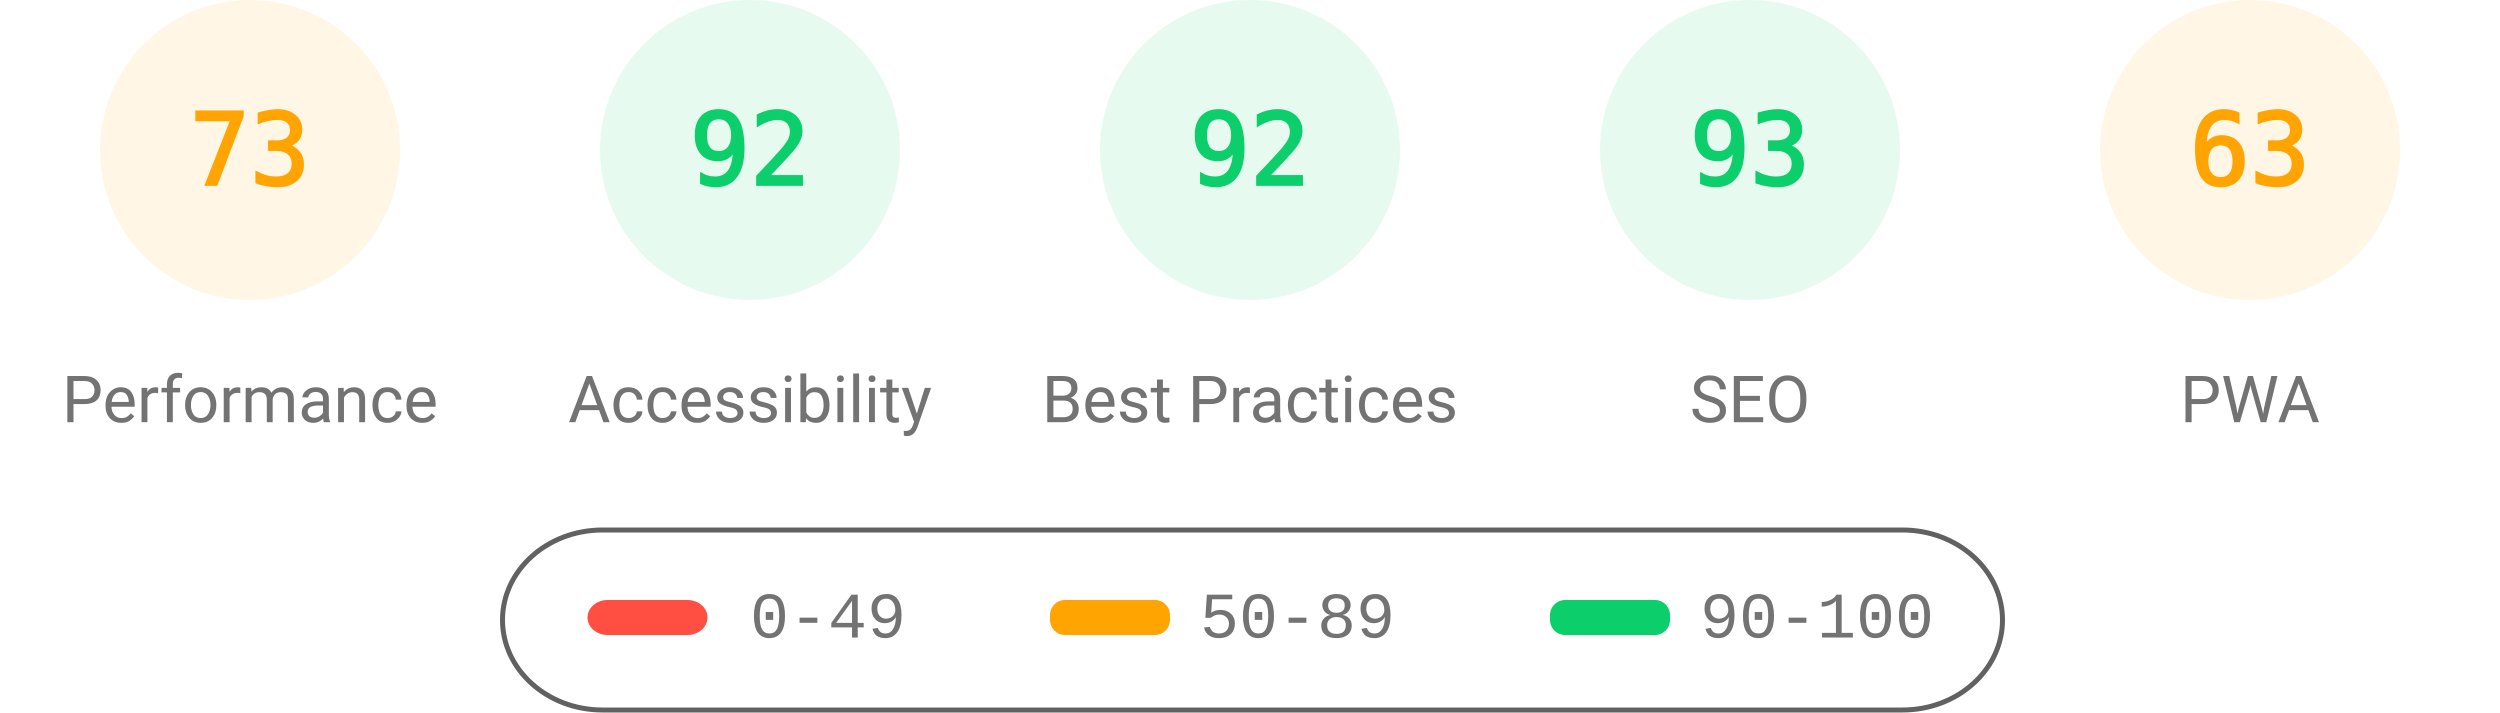
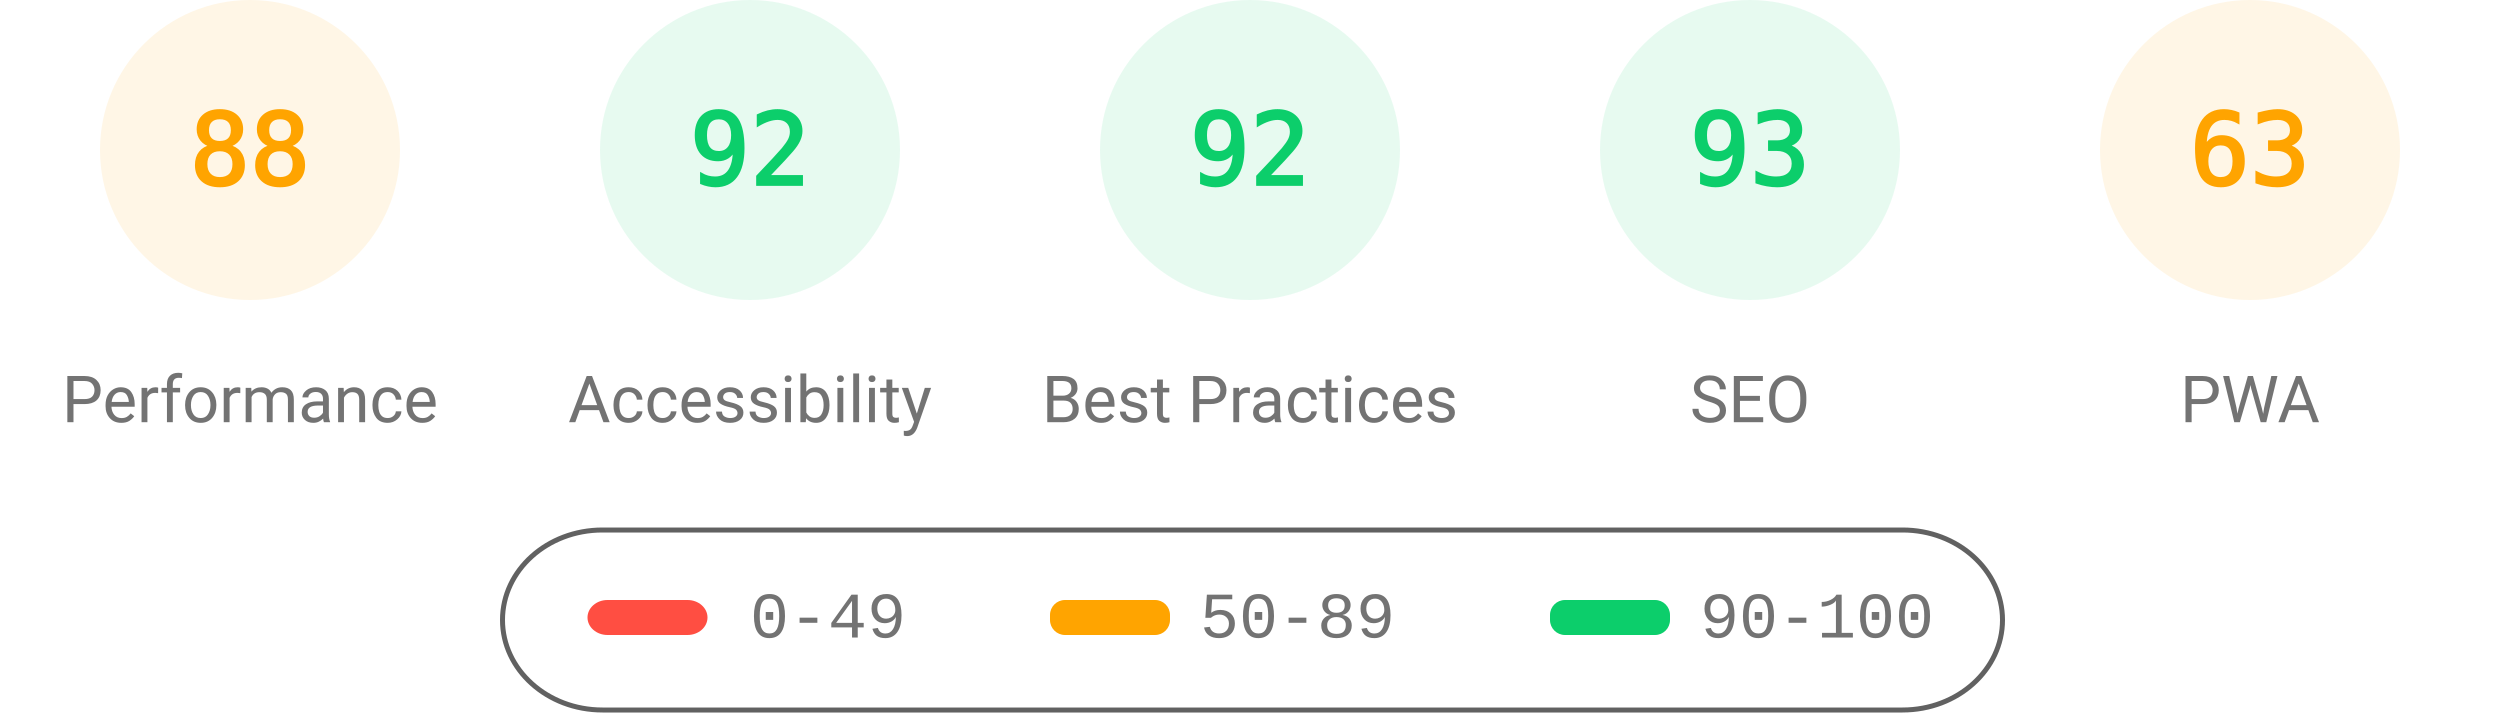
<svg xmlns="http://www.w3.org/2000/svg" fill="none" width="1000" height="285">
  <style>.gauge-base{opacity:.1}.gauge-arc{fill:none;animation-delay:250ms;stroke-linecap:round;transform:rotate(-90deg);transform-origin:100px 60px;animation:load-gauge 1s ease forwards}.guage-text{font-size:40px;font-family:monospace;text-align:center}.guage-red{color:#ff4e42;fill:#ff4e42;stroke:#ff4e42}.guage-orange{color:#ffa400;fill:#ffa400;stroke:#ffa400}.guage-green{color:#0cce6b;fill:#0cce6b;stroke:#0cce6b}.guage-undefined{color:#5c5c5c;fill:#5c5c5c;stroke:#5c5c5c}.guage-title{color:#737373;fill:#737373;stroke:none;font-size:26px;line-height:26px;font-family:Roboto,Halvetica,Arial,sans-serif}@keyframes load-gauge{from{stroke-dasharray:0 352.858}}</style>
  <svg class="guage-div guage-perf guage-orange" viewBox="0 0 200 200" width="200" height="200">
    <circle class="gauge-base" r="56" cx="100" cy="60" stroke-width="8" />
-     <circle class="gauge-arc guage-arc-1" r="56" cx="100" cy="60" stroke-width="8" style="stroke-dasharray:256.856,351.858" />
-     <text class="guage-text" x="100" y="60" alignment-baseline="central" dominant-baseline="central" text-anchor="middle">73</text>
+     <circle class="gauge-arc guage-arc-1" r="56" cx="100" cy="60" stroke-width="8" style="stroke-dasharray:309.635,351.858" />
+     <text class="guage-text" x="100" y="60" alignment-baseline="central" dominant-baseline="central" text-anchor="middle">88</text>
    <text class="guage-title" x="100" y="160" alignment-baseline="central" dominant-baseline="central" text-anchor="middle">Performance</text>
  </svg>
  <svg class="guage-div guage-acc guage-green" viewBox="0 0 200 200" width="200" height="200" x="200">
    <circle class="gauge-base" r="56" cx="100" cy="60" stroke-width="8" />
    <circle class="gauge-arc guage-arc-2" r="56" cx="100" cy="60" stroke-width="8" style="stroke-dasharray:323.709,351.858" />
    <text class="guage-text" x="100" y="60" alignment-baseline="central" dominant-baseline="central" text-anchor="middle">92</text>
    <text class="guage-title" x="100" y="160" alignment-baseline="central" dominant-baseline="central" text-anchor="middle">Accessibility</text>
  </svg>
  <svg class="guage-div guage-best guage-green" viewBox="0 0 200 200" width="200" height="200" x="400">
    <circle class="gauge-base" r="56" cx="100" cy="60" stroke-width="8" />
    <circle class="gauge-arc guage-arc-3" r="56" cx="100" cy="60" stroke-width="8" style="stroke-dasharray:323.709,351.858" />
    <text class="guage-text" x="100" y="60" alignment-baseline="central" dominant-baseline="central" text-anchor="middle">92</text>
    <text class="guage-title" x="100" y="160" alignment-baseline="central" dominant-baseline="central" text-anchor="middle">Best Practices</text>
  </svg>
  <svg class="guage-div guage-seo guage-green" viewBox="0 0 200 200" width="200" height="200" x="600">
    <circle class="gauge-base" r="56" cx="100" cy="60" stroke-width="8" />
    <circle class="gauge-arc guage-arc-4" r="56" cx="100" cy="60" stroke-width="8" style="stroke-dasharray:327.228,351.858" />
    <text class="guage-text" x="100" y="60" alignment-baseline="central" dominant-baseline="central" text-anchor="middle">93</text>
    <text class="guage-title" x="100" y="160" alignment-baseline="central" dominant-baseline="central" text-anchor="middle">SEO</text>
  </svg>
  <svg class="guage-div guage-pwa guage-orange" viewBox="0 0 200 200" width="200" height="200" x="800">
    <circle class="gauge-base" r="56" cx="100" cy="60" stroke-width="8" />
    <circle class="gauge-arc guage-arc-4" r="56" cx="100" cy="60" stroke-width="8" style="stroke-dasharray:221.671,351.858" />
    <text class="guage-text" x="100" y="60" alignment-baseline="central" dominant-baseline="central" text-anchor="middle">63</text>
    <text class="guage-title" x="100" y="160" alignment-baseline="central" dominant-baseline="central" text-anchor="middle">PWA</text>
  </svg>
  <svg width="604" height="76" x="200" y="210">
    <path fill="none" id="canvas_background" d="M-1-1h604v80H-1z" />
    <rect fill-opacity="0" stroke="#616161" stroke-width="2" rx="40" id="svg_2" height="72" width="600" y="2" x="1" fill="#000" />
    <rect stroke="#000" rx="8" id="svg_3" height="14" width="48" y="30" x="35" stroke-opacity="null" stroke-width="0" fill="#ff4e42" />
    <rect stroke="#000" rx="6" id="svg_4" height="14" width="48" y="30" x="220" stroke-opacity="null" stroke-width="0" fill="#ffa400" />
    <rect stroke="#000" rx="6" id="svg_5" height="14" width="48" y="30" x="420" stroke-opacity="null" stroke-width="0" fill="#0cce6b" />
    <text xml:space="preserve" text-anchor="start" font-family="'Courier New', Courier, monospace" font-size="26" id="svg_6" y="45" x="100" stroke-opacity="null" stroke-width="0" stroke="#000" fill="#737373">0-49</text>
    <text xml:space="preserve" text-anchor="start" font-family="'Courier New', Courier, monospace" font-size="26" id="svg_7" y="45" x="280" stroke-opacity="null" stroke-width="0" stroke="#000" fill="#737373">50-89</text>
    <text xml:space="preserve" text-anchor="start" font-family="'Courier New', Courier, monospace" font-size="26" id="svg_8" y="45" x="480" stroke-opacity="null" stroke-width="0" stroke="#000" fill="#737373">90-100</text>
  </svg>
</svg>
